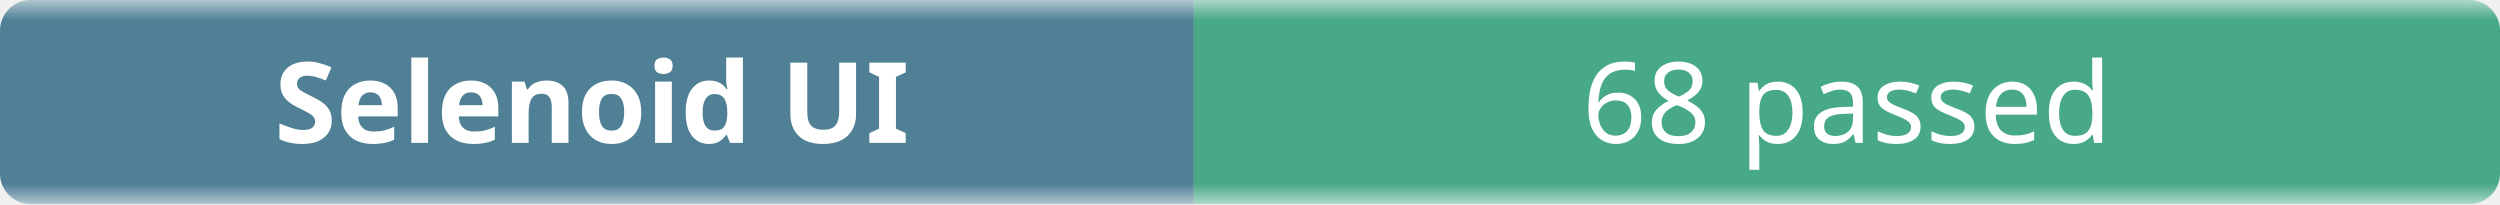
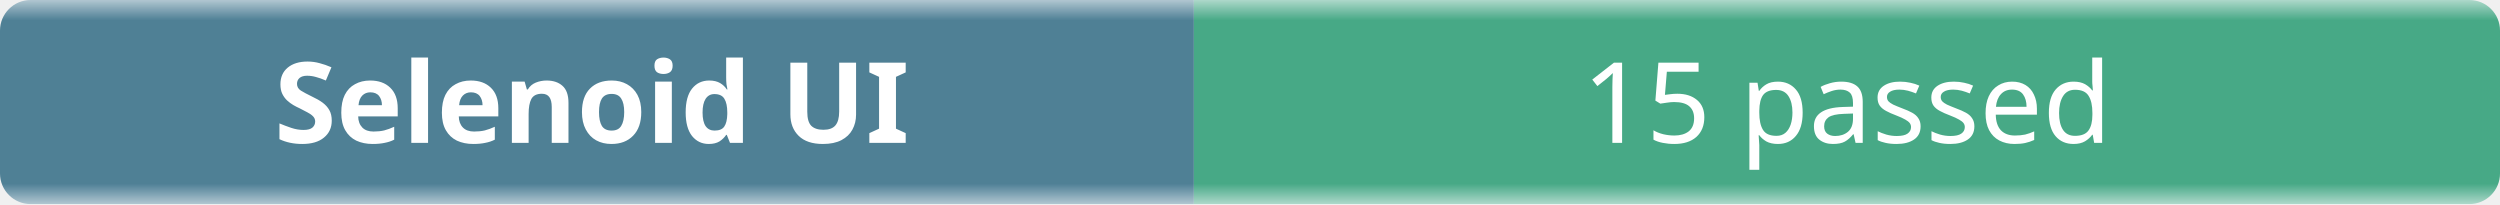
- <svg xmlns="http://www.w3.org/2000/svg" width="245" height="20" role="img" aria-label="Selenoid UI: 68 passed">
+ <svg xmlns="http://www.w3.org/2000/svg" width="245" height="20" role="img" aria-label="Selenoid UI: 15 passed">
  <linearGradient id="b" x2="0" y2="100%">
    <stop offset="0" stop-color="#f8fafc" stop-opacity=".7" />
    <stop offset=".1" stop-color="#eef2f7" stop-opacity=".3" />
    <stop offset=".9" stop-color="#eef2f7" stop-opacity=".3" />
    <stop offset="1" stop-color="#f8fafc" stop-opacity=".7" />
  </linearGradient>
  <mask id="m">
    <rect width="245" height="20" rx="3" fill="#fff" />
  </mask>
  <g mask="url(#m)">
    <rect width="117" height="20" fill="#0b4f6c" />
    <rect x="117" width="128" height="20" fill="#008a56" />
    <rect width="245" height="20" fill="url(#b)" />
  </g>
  <g fill="#fff" text-anchor="middle" font-family="ui-sans-serif,system-ui,sans-serif" font-size="11">
    <text x="58" y="14" font-weight="600">Selenoid UI</text>
-     <text x="181" y="14">68 passed</text>
+     <text x="181" y="14">15 passed</text>
  </g>
</svg>
